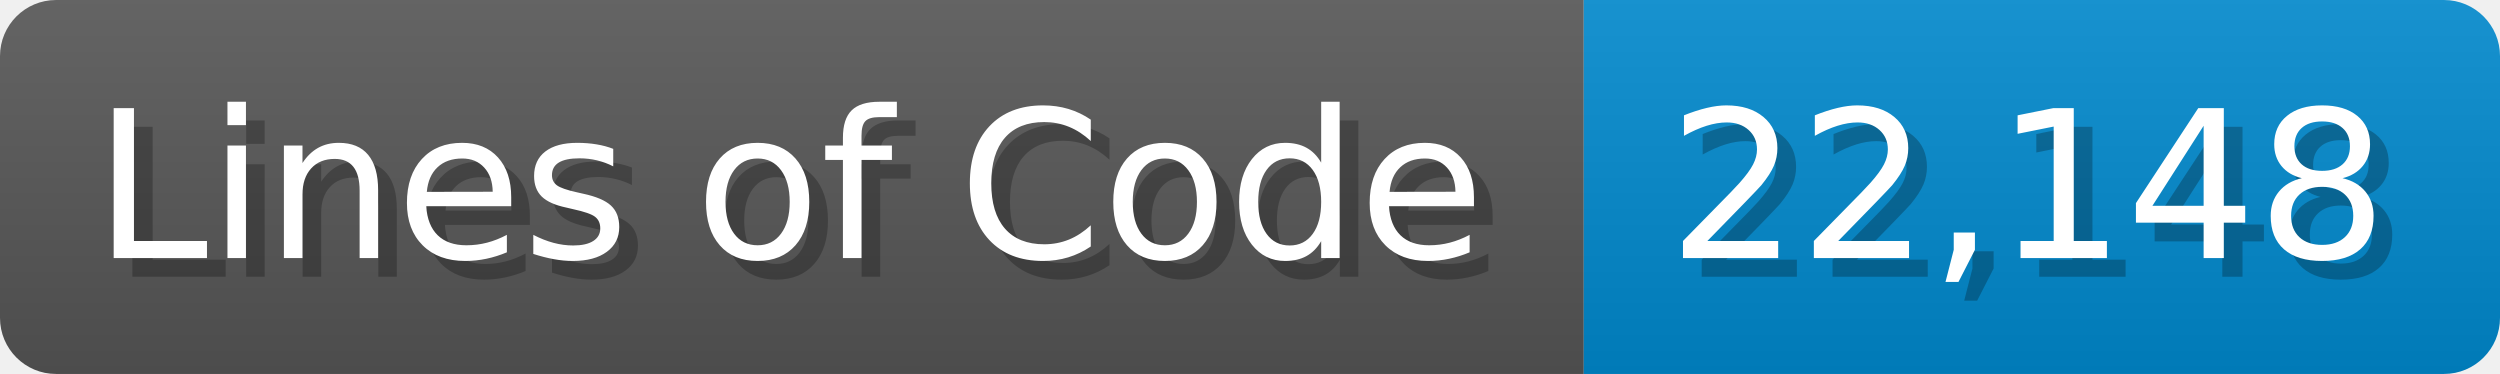
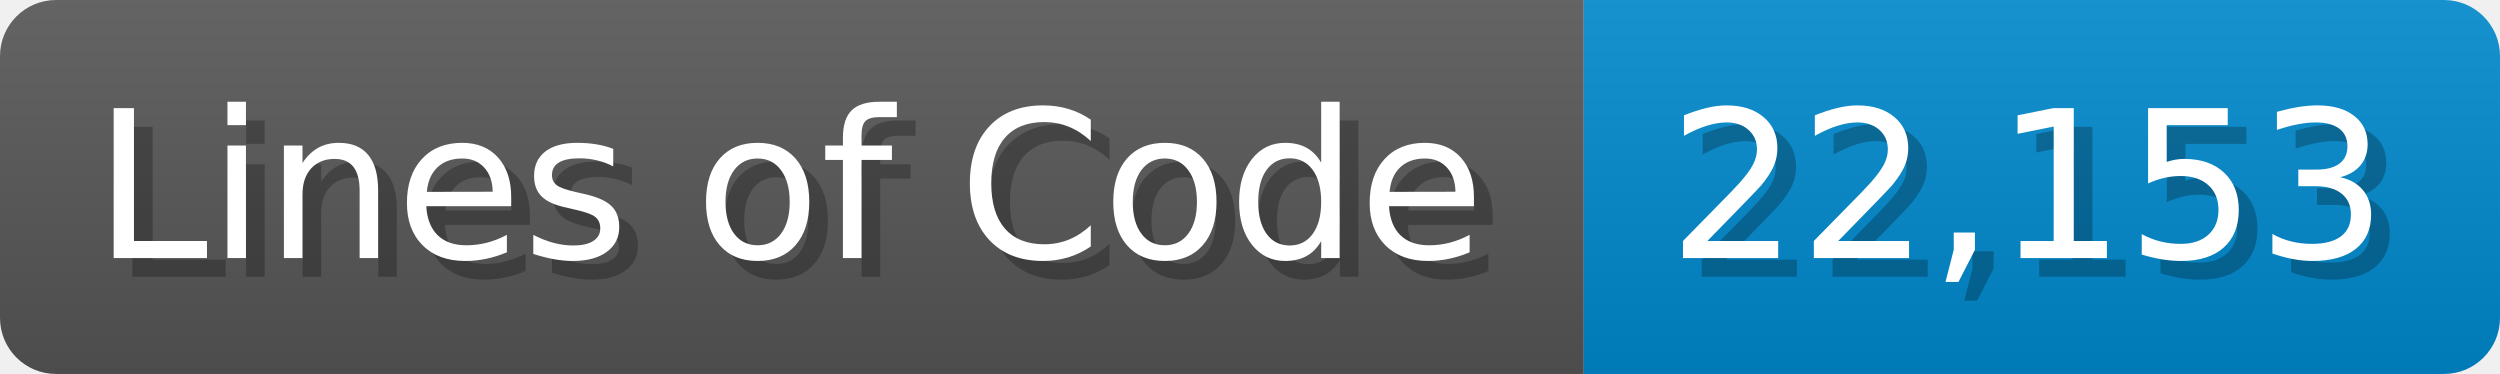
<svg xmlns="http://www.w3.org/2000/svg" width="133.7" height="20" viewBox="0 0 1337 200">
  <linearGradient id="a" x2="0" y2="100%">
    <stop offset="0" stop-opacity=".1" stop-color="#EEE" />
    <stop offset="1" stop-opacity=".1" />
  </linearGradient>
  <mask id="m">
    <rect width="1337" height="200" rx="30" fill="#FFF" />
  </mask>
  <g mask="url(#m)">
    <rect width="847" height="200" fill="#555" />
    <rect width="490" height="200" fill="#08C" x="847" />
    <rect width="1337" height="200" fill="url(#a)" />
  </g>
  <g fill="#fff" text-anchor="start" font-family="Verdana,DejaVu Sans,sans-serif" font-size="110">
    <text x="60" y="148" textLength="747" fill="#000" opacity="0.25">Lines of Code</text>
    <text x="50" y="138" textLength="747">Lines of Code</text>
-     <text x="902" y="148" textLength="390" fill="#000" opacity="0.25">22,148</text>
-     <text x="892" y="138" textLength="390">22,148</text>
+     <text x="902" y="148" textLength="390" fill="#000" opacity="0.25">22,153</text>
+     <text x="892" y="138" textLength="390">22,153</text>
  </g>
</svg>
